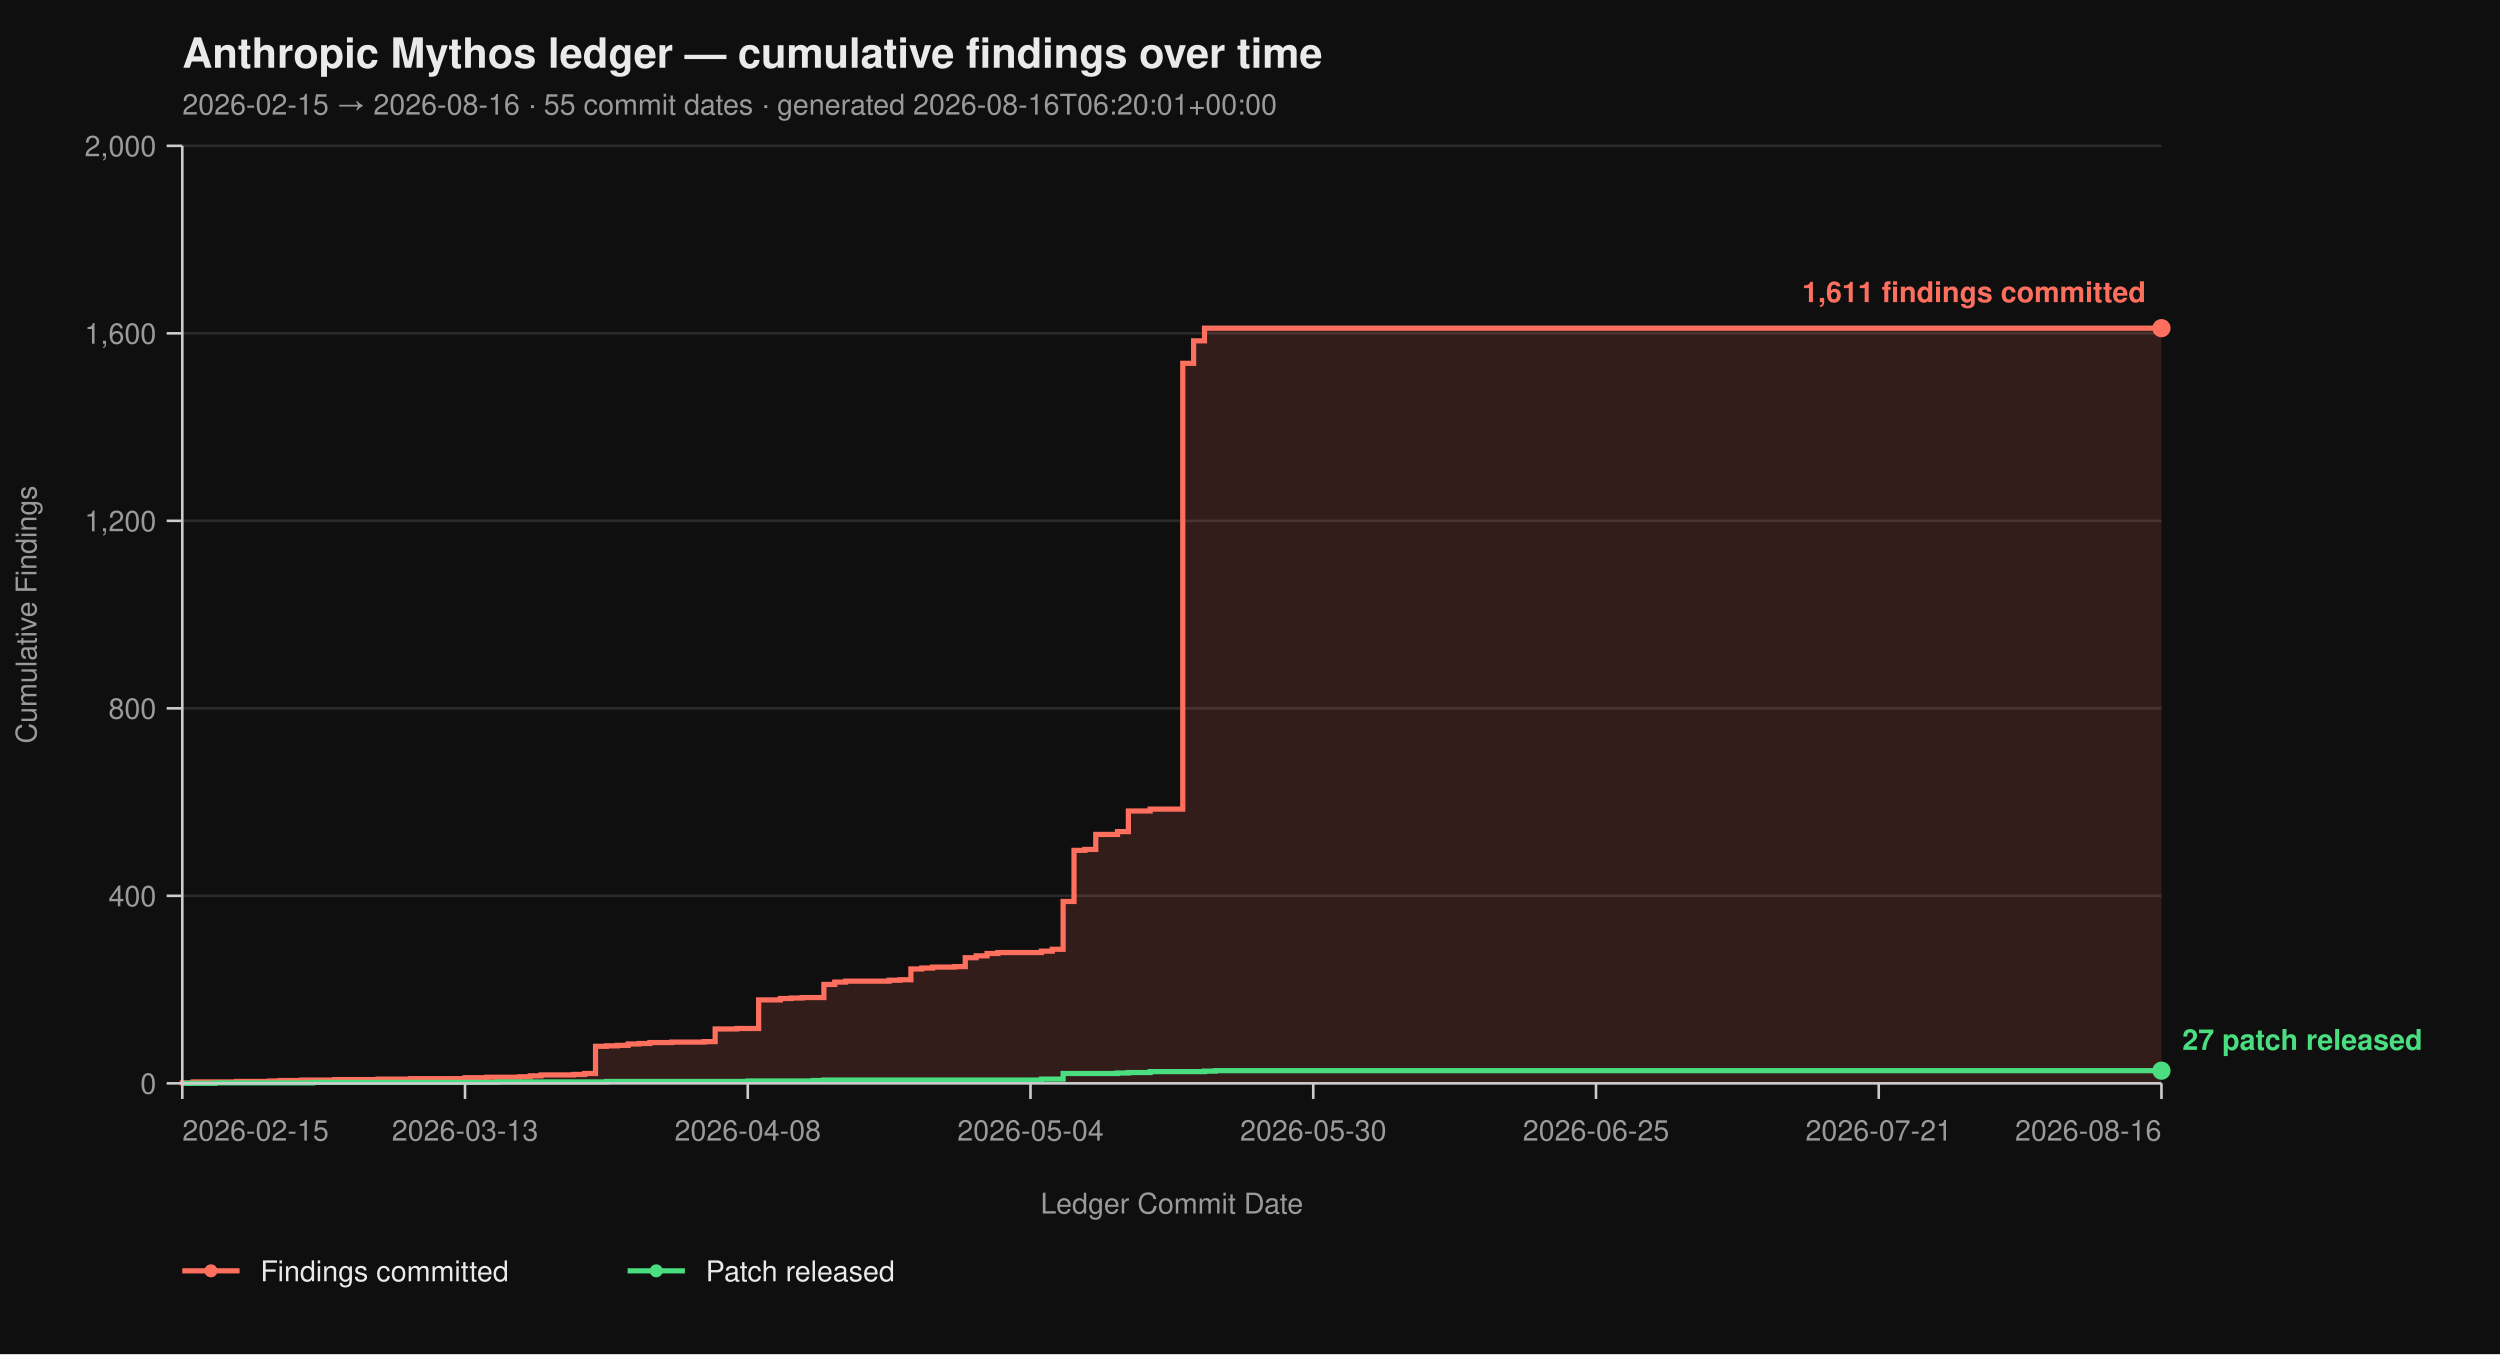
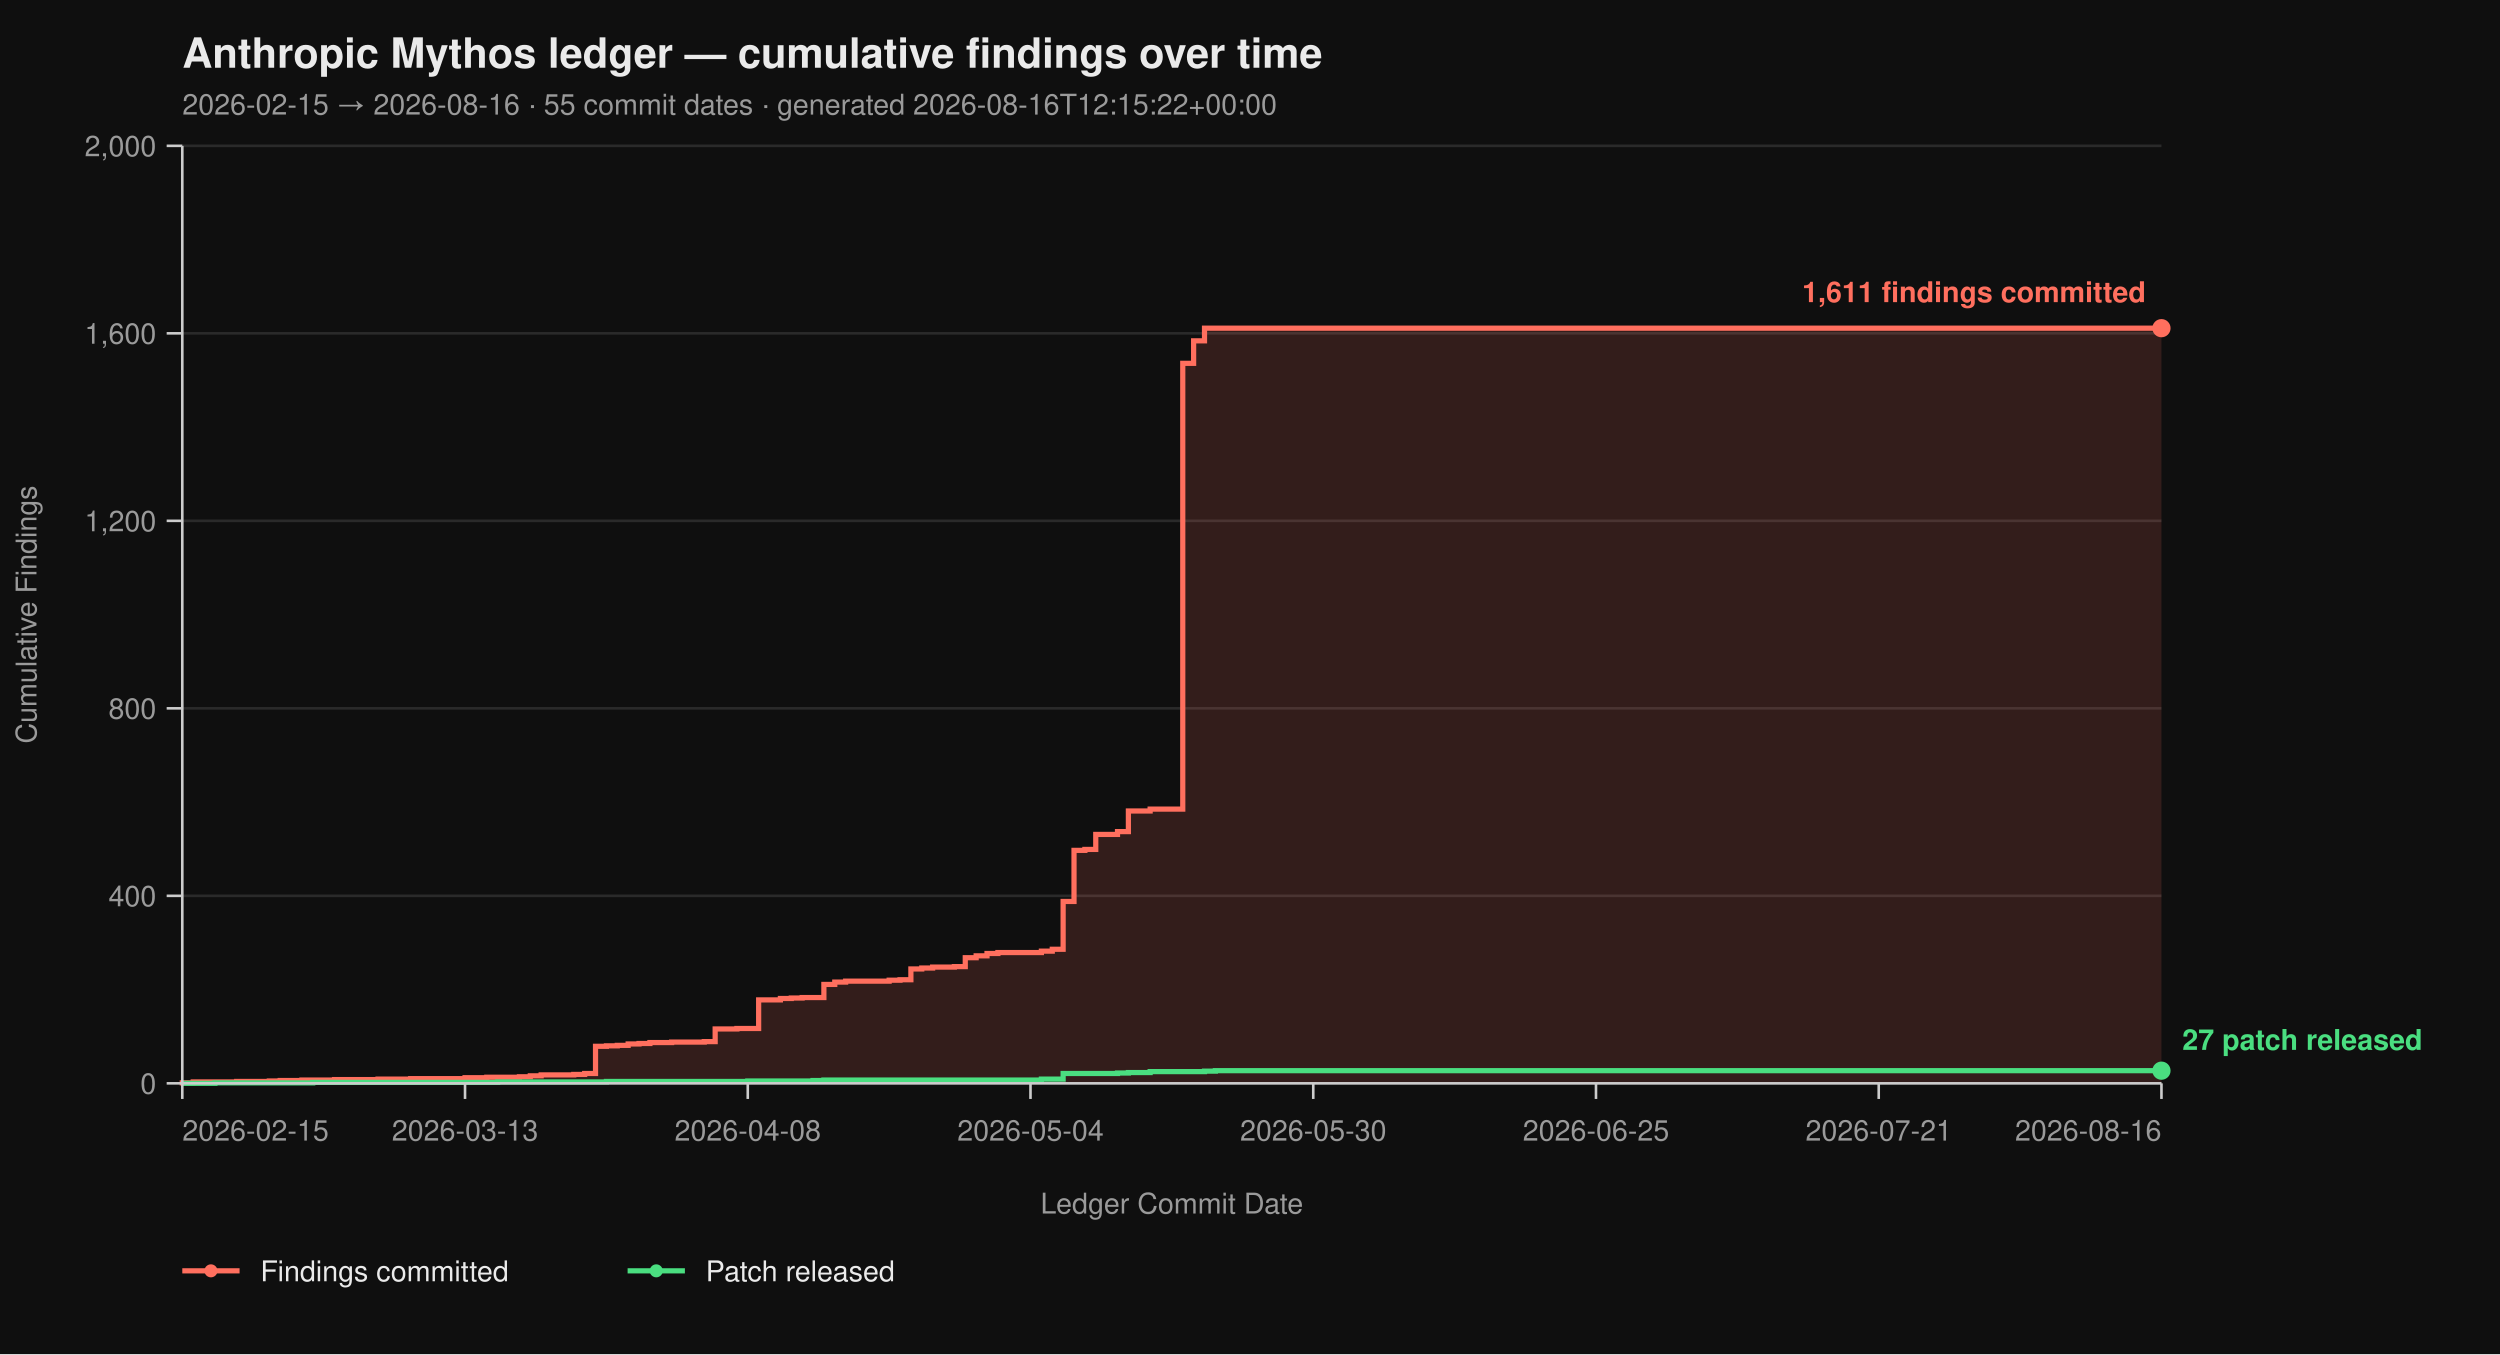
<svg xmlns="http://www.w3.org/2000/svg" viewBox="0 0 960 520" width="960" height="520" font-family="-apple-system, BlinkMacSystemFont, 'Segoe UI', Helvetica, Arial, sans-serif">
  <rect width="100%" height="100%" fill="#0f0f0f" />
  <text x="70" y="26" fill="#eaeaea" font-size="16" font-weight="700">Anthropic Mythos ledger — cumulative findings over time</text>
-   <text x="70" y="44" fill="#9a9a9a" font-size="11">2026-02-15 → 2026-08-16  ·  55 commit dates  ·  generated 2026-08-16T06:20:01+00:00</text>
+   <text x="70" y="44" fill="#9a9a9a" font-size="11">2026-02-15 → 2026-08-16  ·  55 commit dates  ·  generated 2026-08-16T12:15:22+00:00</text>
  <line x1="70" y1="416.00" x2="830" y2="416.00" stroke="#2a2a2a" stroke-width="1" />
  <line x1="70" y1="344.00" x2="830" y2="344.00" stroke="#2a2a2a" stroke-width="1" />
  <line x1="70" y1="272.00" x2="830" y2="272.00" stroke="#2a2a2a" stroke-width="1" />
  <line x1="70" y1="200.00" x2="830" y2="200.00" stroke="#2a2a2a" stroke-width="1" />
  <line x1="70" y1="128.00" x2="830" y2="128.00" stroke="#2a2a2a" stroke-width="1" />
  <line x1="70" y1="56.00" x2="830" y2="56.00" stroke="#2a2a2a" stroke-width="1" />
  <path d="M 70.00 416.00 L 70.00 416.00 L 70.00 415.82 L 74.18 415.82 L 74.18 415.46 L 90.88 415.46 L 90.88 415.28 L 103.41 415.28 L 103.41 415.10 L 107.58 415.10 L 107.58 414.92 L 115.93 414.92 L 115.93 414.74 L 128.46 414.74 L 128.46 414.56 L 145.16 414.56 L 145.16 414.38 L 157.69 414.38 L 157.69 414.20 L 178.57 414.20 L 178.57 413.84 L 186.92 413.84 L 186.92 413.66 L 199.45 413.66 L 199.45 413.48 L 203.63 413.48 L 203.63 413.12 L 207.80 413.12 L 207.80 412.76 L 220.33 412.76 L 220.33 412.58 L 224.51 412.58 L 224.51 412.22 L 228.68 412.22 L 228.68 401.78 L 232.86 401.78 L 232.86 401.60 L 237.03 401.60 L 237.03 401.42 L 241.21 401.42 L 241.21 400.88 L 245.38 400.88 L 245.38 400.70 L 249.56 400.70 L 249.56 400.34 L 257.91 400.34 L 257.91 400.16 L 270.44 400.16 L 270.44 399.98 L 274.62 399.98 L 274.62 395.12 L 282.97 395.12 L 282.97 394.94 L 291.32 394.94 L 291.32 383.96 L 299.67 383.96 L 299.67 383.42 L 303.85 383.42 L 303.85 383.24 L 308.02 383.24 L 308.02 383.06 L 316.37 383.06 L 316.37 378.02 L 320.55 378.02 L 320.55 377.12 L 324.73 377.12 L 324.73 376.76 L 341.43 376.76 L 341.43 376.40 L 345.60 376.40 L 345.60 376.22 L 349.78 376.22 L 349.78 372.08 L 353.96 372.08 L 353.96 371.72 L 358.13 371.72 L 358.13 371.36 L 366.48 371.36 L 366.48 371.18 L 370.66 371.18 L 370.66 367.76 L 374.84 367.76 L 374.84 367.04 L 379.01 367.04 L 379.01 366.14 L 383.19 366.14 L 383.19 365.78 L 399.89 365.78 L 399.89 365.24 L 404.07 365.24 L 404.07 364.52 L 408.24 364.52 L 408.24 346.16 L 412.42 346.16 L 412.42 326.54 L 416.59 326.54 L 416.59 326.18 L 420.77 326.18 L 420.77 320.42 L 429.12 320.42 L 429.12 319.34 L 433.30 319.34 L 433.30 311.42 L 441.65 311.42 L 441.65 310.70 L 454.18 310.70 L 454.18 139.52 L 458.35 139.52 L 458.35 130.88 L 462.53 130.88 L 462.53 126.02 L 830.00 126.02 L 830.00 416.00 Z" fill="#ff6f5e26" stroke="none" />
  <path d="M 70.00 416.00 L 70.00 416.00 L 70.00 415.82 L 74.18 415.82 L 74.18 415.46 L 90.88 415.46 L 90.88 415.28 L 103.41 415.28 L 103.41 415.10 L 107.58 415.10 L 107.58 414.92 L 115.93 414.92 L 115.93 414.74 L 128.46 414.74 L 128.46 414.56 L 145.16 414.56 L 145.16 414.38 L 157.69 414.38 L 157.69 414.20 L 178.57 414.20 L 178.57 413.84 L 186.92 413.84 L 186.92 413.66 L 199.45 413.66 L 199.45 413.48 L 203.63 413.48 L 203.63 413.12 L 207.80 413.12 L 207.80 412.76 L 220.33 412.76 L 220.33 412.58 L 224.51 412.58 L 224.51 412.22 L 228.68 412.22 L 228.68 401.78 L 232.86 401.78 L 232.86 401.60 L 237.03 401.60 L 237.03 401.42 L 241.21 401.42 L 241.21 400.88 L 245.38 400.88 L 245.38 400.70 L 249.56 400.70 L 249.56 400.34 L 257.91 400.34 L 257.91 400.16 L 270.44 400.16 L 270.44 399.98 L 274.62 399.98 L 274.62 395.12 L 282.97 395.12 L 282.97 394.94 L 291.32 394.94 L 291.32 383.96 L 299.67 383.96 L 299.67 383.42 L 303.85 383.42 L 303.85 383.24 L 308.02 383.24 L 308.02 383.06 L 316.37 383.06 L 316.37 378.02 L 320.55 378.02 L 320.55 377.12 L 324.73 377.12 L 324.73 376.76 L 341.43 376.76 L 341.43 376.40 L 345.60 376.40 L 345.60 376.22 L 349.78 376.22 L 349.78 372.08 L 353.96 372.08 L 353.96 371.72 L 358.13 371.72 L 358.13 371.36 L 366.48 371.36 L 366.48 371.18 L 370.66 371.18 L 370.66 367.76 L 374.84 367.76 L 374.84 367.04 L 379.01 367.04 L 379.01 366.14 L 383.19 366.14 L 383.19 365.78 L 399.89 365.78 L 399.89 365.24 L 404.07 365.24 L 404.07 364.52 L 408.24 364.52 L 408.24 346.16 L 412.42 346.16 L 412.42 326.54 L 416.59 326.54 L 416.59 326.18 L 420.77 326.18 L 420.77 320.42 L 429.12 320.42 L 429.12 319.34 L 433.30 319.34 L 433.30 311.42 L 441.65 311.42 L 441.65 310.70 L 454.18 310.70 L 454.18 139.52 L 458.35 139.52 L 458.35 130.88 L 462.53 130.88 L 462.53 126.02 L 830.00 126.02" fill="none" stroke="#ff6f5e" stroke-width="2" stroke-linejoin="miter" stroke-linecap="butt" />
  <path d="M 70.00 416.00 L 82.53 416.00 L 82.53 415.82 L 120.11 415.82 L 120.11 415.64 L 191.10 415.64 L 191.10 415.46 L 232.86 415.46 L 232.86 415.28 L 287.14 415.28 L 287.14 415.10 L 312.20 415.10 L 312.20 414.92 L 316.37 414.92 L 316.37 414.74 L 399.89 414.74 L 399.89 414.38 L 408.24 414.38 L 408.24 412.22 L 429.12 412.22 L 429.12 412.04 L 433.30 412.04 L 433.30 411.86 L 441.65 411.86 L 441.65 411.50 L 462.53 411.50 L 462.53 411.32 L 466.70 411.32 L 466.70 411.14 L 830.00 411.14" fill="none" stroke="#4ade80" stroke-width="2" stroke-linejoin="miter" stroke-linecap="butt" />
  <line x1="70" y1="56" x2="70" y2="416" stroke="#cccccc" stroke-width="1" />
  <line x1="70" y1="416" x2="830" y2="416" stroke="#cccccc" stroke-width="1" />
  <line x1="64" y1="416.00" x2="70" y2="416.00" stroke="#cccccc" stroke-width="1" />
  <line x1="64" y1="344.00" x2="70" y2="344.00" stroke="#cccccc" stroke-width="1" />
  <line x1="64" y1="272.00" x2="70" y2="272.00" stroke="#cccccc" stroke-width="1" />
  <line x1="64" y1="200.00" x2="70" y2="200.00" stroke="#cccccc" stroke-width="1" />
  <line x1="64" y1="128.00" x2="70" y2="128.00" stroke="#cccccc" stroke-width="1" />
  <line x1="64" y1="56.00" x2="70" y2="56.00" stroke="#cccccc" stroke-width="1" />
  <text x="60" y="420.00" text-anchor="end" fill="#9a9a9a" font-size="11">0</text>
  <text x="60" y="348.00" text-anchor="end" fill="#9a9a9a" font-size="11">400</text>
  <text x="60" y="276.00" text-anchor="end" fill="#9a9a9a" font-size="11">800</text>
  <text x="60" y="204.00" text-anchor="end" fill="#9a9a9a" font-size="11">1,200</text>
  <text x="60" y="132.00" text-anchor="end" fill="#9a9a9a" font-size="11">1,600</text>
  <text x="60" y="60.00" text-anchor="end" fill="#9a9a9a" font-size="11">2,000</text>
  <text x="14" y="236.00" fill="#9a9a9a" font-size="11" transform="rotate(-90 14 236.00)" text-anchor="middle">Cumulative Findings</text>
  <line x1="70.00" y1="416" x2="70.00" y2="422" stroke="#cccccc" stroke-width="1" />
  <line x1="178.57" y1="416" x2="178.57" y2="422" stroke="#cccccc" stroke-width="1" />
  <line x1="287.14" y1="416" x2="287.14" y2="422" stroke="#cccccc" stroke-width="1" />
  <line x1="395.71" y1="416" x2="395.71" y2="422" stroke="#cccccc" stroke-width="1" />
  <line x1="504.29" y1="416" x2="504.29" y2="422" stroke="#cccccc" stroke-width="1" />
  <line x1="612.86" y1="416" x2="612.86" y2="422" stroke="#cccccc" stroke-width="1" />
  <line x1="721.43" y1="416" x2="721.43" y2="422" stroke="#cccccc" stroke-width="1" />
  <line x1="830.00" y1="416" x2="830.00" y2="422" stroke="#cccccc" stroke-width="1" />
  <text x="70.00" y="438" text-anchor="start" fill="#9a9a9a" font-size="11">2026-02-15</text>
  <text x="178.57" y="438" text-anchor="middle" fill="#9a9a9a" font-size="11">2026-03-13</text>
  <text x="287.14" y="438" text-anchor="middle" fill="#9a9a9a" font-size="11">2026-04-08</text>
  <text x="395.71" y="438" text-anchor="middle" fill="#9a9a9a" font-size="11">2026-05-04</text>
  <text x="504.29" y="438" text-anchor="middle" fill="#9a9a9a" font-size="11">2026-05-30</text>
  <text x="612.86" y="438" text-anchor="middle" fill="#9a9a9a" font-size="11">2026-06-25</text>
  <text x="721.43" y="438" text-anchor="middle" fill="#9a9a9a" font-size="11">2026-07-21</text>
  <text x="830.00" y="438" text-anchor="end" fill="#9a9a9a" font-size="11">2026-08-16</text>
  <text x="450.00" y="466" fill="#9a9a9a" font-size="11" text-anchor="middle">Ledger Commit Date</text>
  <circle cx="830.00" cy="126.02" r="3.5" fill="#ff6f5e" />
  <text x="824.00" y="116.02" text-anchor="end" fill="#ff6f5e" font-size="11" font-weight="600">1,611 findings committed</text>
  <circle cx="830.00" cy="411.14" r="3.5" fill="#4ade80" />
  <text x="838.00" y="403.14" text-anchor="start" fill="#4ade80" font-size="11" font-weight="600">27 patch released</text>
  <line x1="70" y1="488" x2="92" y2="488" stroke="#ff6f5e" stroke-width="2" />
  <circle cx="81" cy="488" r="2.5" fill="#ff6f5e" />
  <text x="100" y="492" fill="#eaeaea" font-size="11">Findings committed</text>
  <line x1="241.0" y1="488" x2="263.0" y2="488" stroke="#4ade80" stroke-width="2" />
  <circle cx="252.0" cy="488" r="2.5" fill="#4ade80" />
  <text x="271.0" y="492" fill="#eaeaea" font-size="11">Patch released</text>
</svg>
